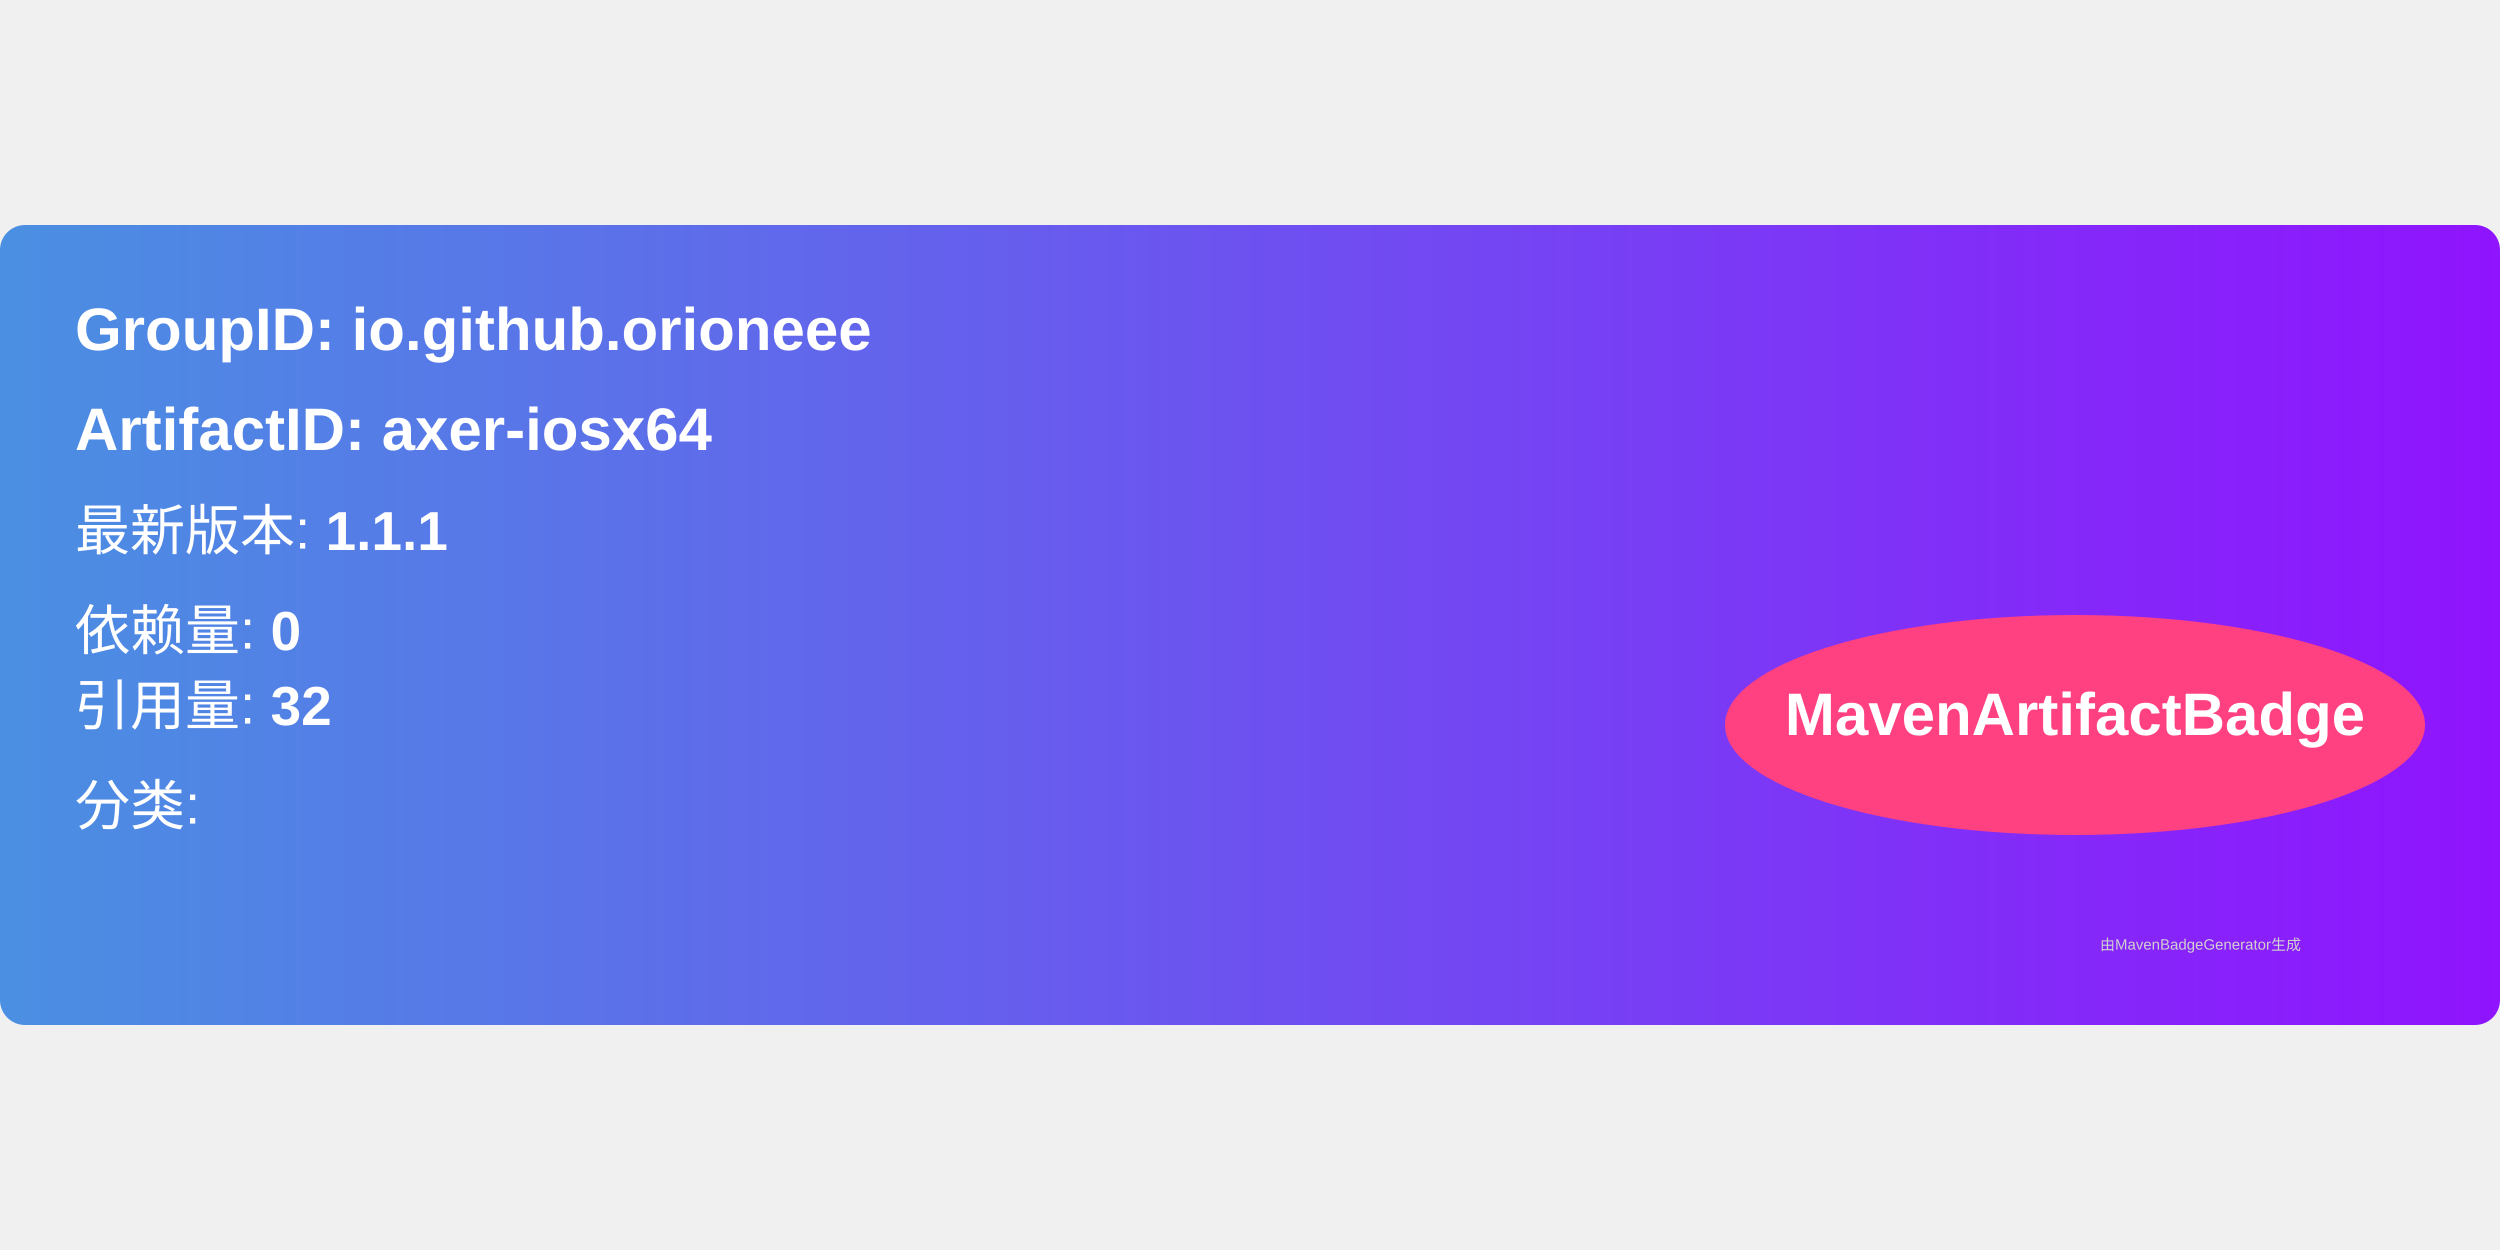
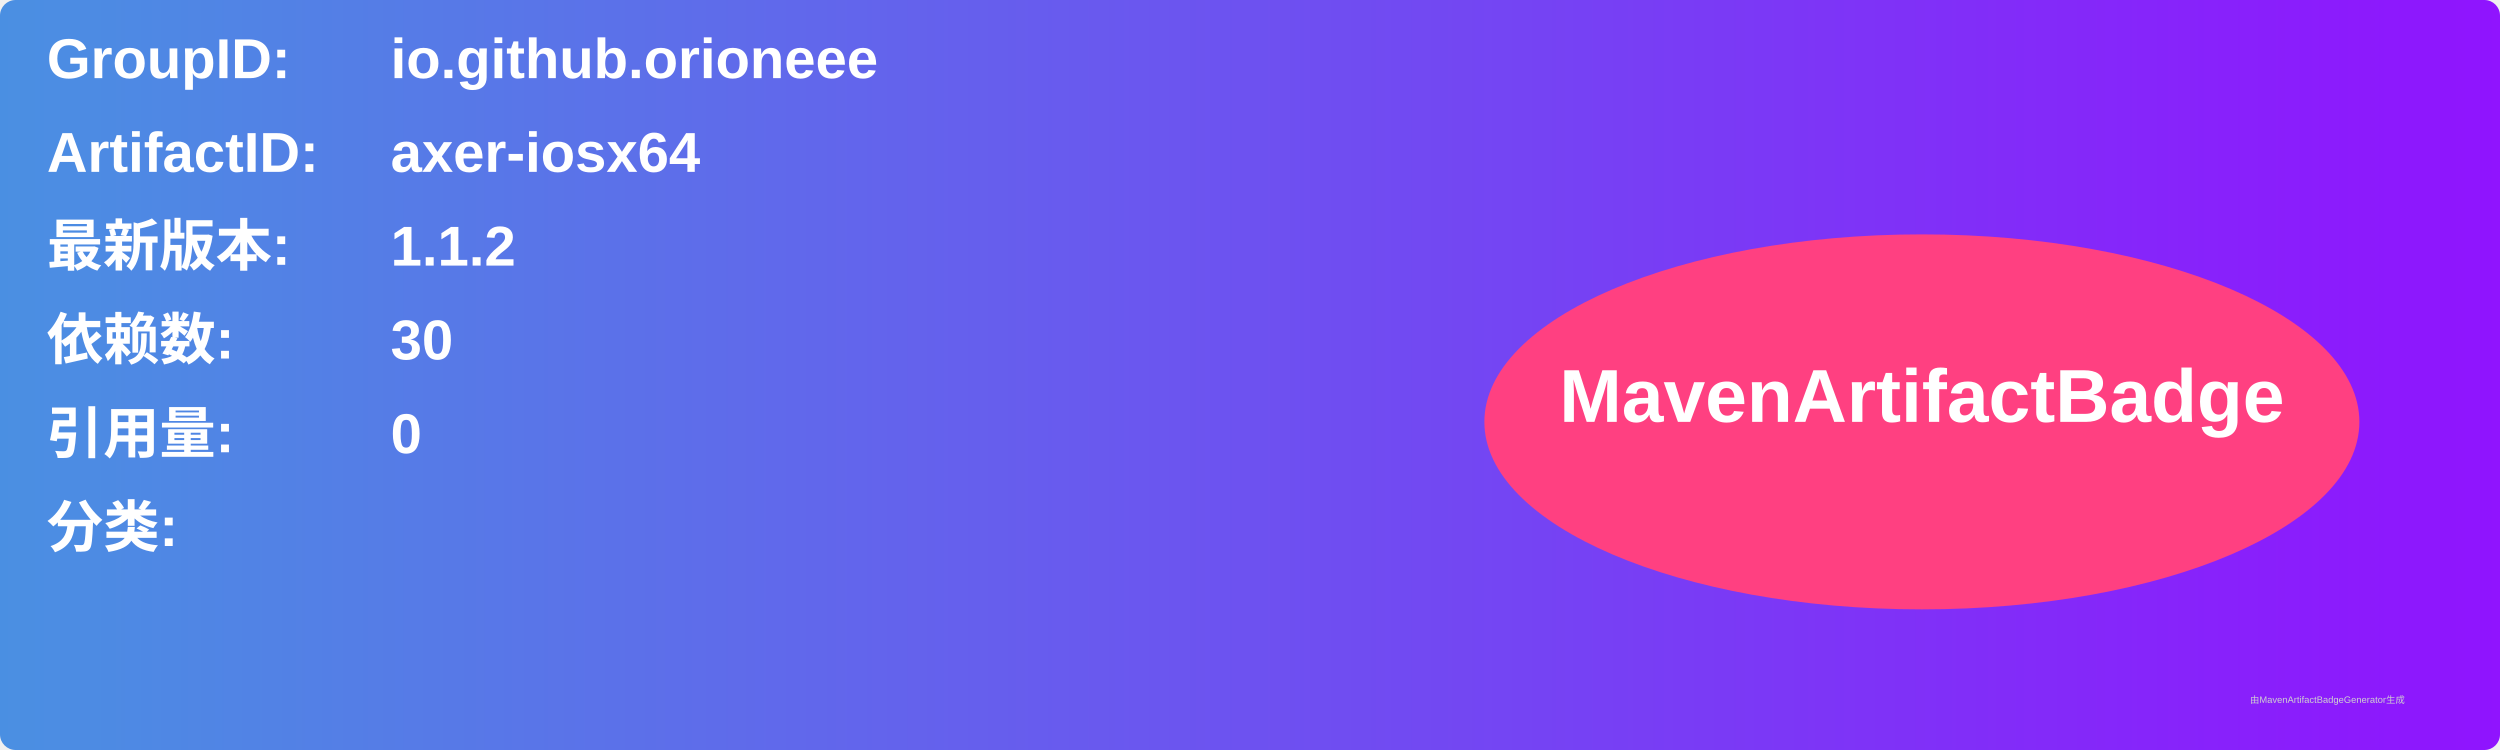
- <svg xmlns="http://www.w3.org/2000/svg" width="300" height="150" viewBox="0 0 500 160">
+ <svg xmlns="http://www.w3.org/2000/svg" width="800" height="240" viewBox="0 0 800 240">
  <linearGradient id="grad" x1="0%" y1="0%" x2="100%" y2="0%">
    <stop offset="0%" stop-color="#4a90e2" />
    <stop offset="100%" stop-color="#9013fe" />
  </linearGradient>
  <rect width="100%" height="100%" rx="5" ry="5" fill="url(#grad)" />
  <g transform="translate(15, 15)">
-     <text x="0" y="10" font-family="Arial" font-size="12" fill="white" font-weight="bold" width="260">
-       GroupID:   io.github.orioneee
+     <text x="0" y="10" font-family="Arial" font-size="18" fill="white" font-weight="bold" width="260">GroupID:</text>
+     <text x="110" y="10" font-family="Arial" font-size="18" fill="white" font-weight="bold" width="460">io.github.orioneee</text>
+     <text x="0" y="40" font-family="Arial" font-size="18" fill="white" font-weight="bold" width="260">ArtifactID:</text>
+     <text x="110" y="40" font-family="Arial" font-size="18" fill="white" font-weight="bold" width="460">axer-iosx64</text>
+     <text x="0" y="70" font-family="Arial" font-size="18" fill="white" font-weight="bold">最新版本:</text>
+     <text x="110" y="70" font-family="Arial" font-size="18" fill="white" font-weight="bold">
+       <tspan font-weight="bold">1.1.2</tspan>
    </text>
-     <text x="0" y="30" font-family="Arial" font-size="12" fill="white" font-weight="bold" width="260">
-       ArtifactID: axer-iosx64
+     <text x="0" y="100" font-family="Arial" font-size="18" fill="white" font-weight="bold">依赖数: </text>
+     <text x="110" y="100" font-family="Arial" font-size="18" fill="white">
+       <tspan font-weight="bold">30</tspan>
    </text>
-     <text x="0" y="50" font-family="Arial" font-size="11" fill="white">
-       最新版本: <tspan font-weight="bold">1.1.1</tspan>
+     <text x="0" y="130" font-family="Arial" font-size="18" fill="white" font-weight="bold">引用量: </text>
+     <text x="110" y="130" font-family="Arial" font-size="18" fill="white">
+       <tspan font-weight="bold">0</tspan>
    </text>
-     <text x="0" y="70" font-family="Arial" font-size="11" fill="white">
-       依赖量: <tspan font-weight="bold">0</tspan>
+     <text x="0" y="160" font-family="Arial" font-size="18" fill="white" font-weight="bold">分类:</text>
+     <text x="10" y="190" font-family="Arial" font-size="10" fill="white">
+       <tspan font-weight="bold" />
    </text>
-     <text x="0" y="85" font-family="Arial" font-size="11" fill="white">
-       引用量: <tspan font-weight="bold">32</tspan>
-     </text>
-     <text x="0" y="105" font-family="Arial" font-size="11" fill="white">
-       分类: <tspan font-weight="bold" />
-     </text>
-     <ellipse cx="400" cy="85" rx="70" ry="22" fill="#ff4081" />
-     <text x="400" y="87" text-anchor="middle" font-family="Arial" font-size="12" fill="white" font-weight="bold">MavenArtifactBadge</text>
+     <ellipse cx="600" cy="120" rx="140" ry="60" fill="#ff4081" />
+     <text x="600" y="120" text-anchor="middle" font-family="Arial" font-size="24" fill="white" font-weight="bold">MavenArtifactBadge</text>
  </g>
-   <text x="420" y="145" font-family="Arial" font-size="3" fill="#d0d0d0">
-     由MavenBadgeGenerator生成
-   </text>
+   <text x="720" y="225" font-family="Arial" font-size="3" fill="#d0d0d0">由MavenArtifactBadgeGenerator生成</text>
</svg>
